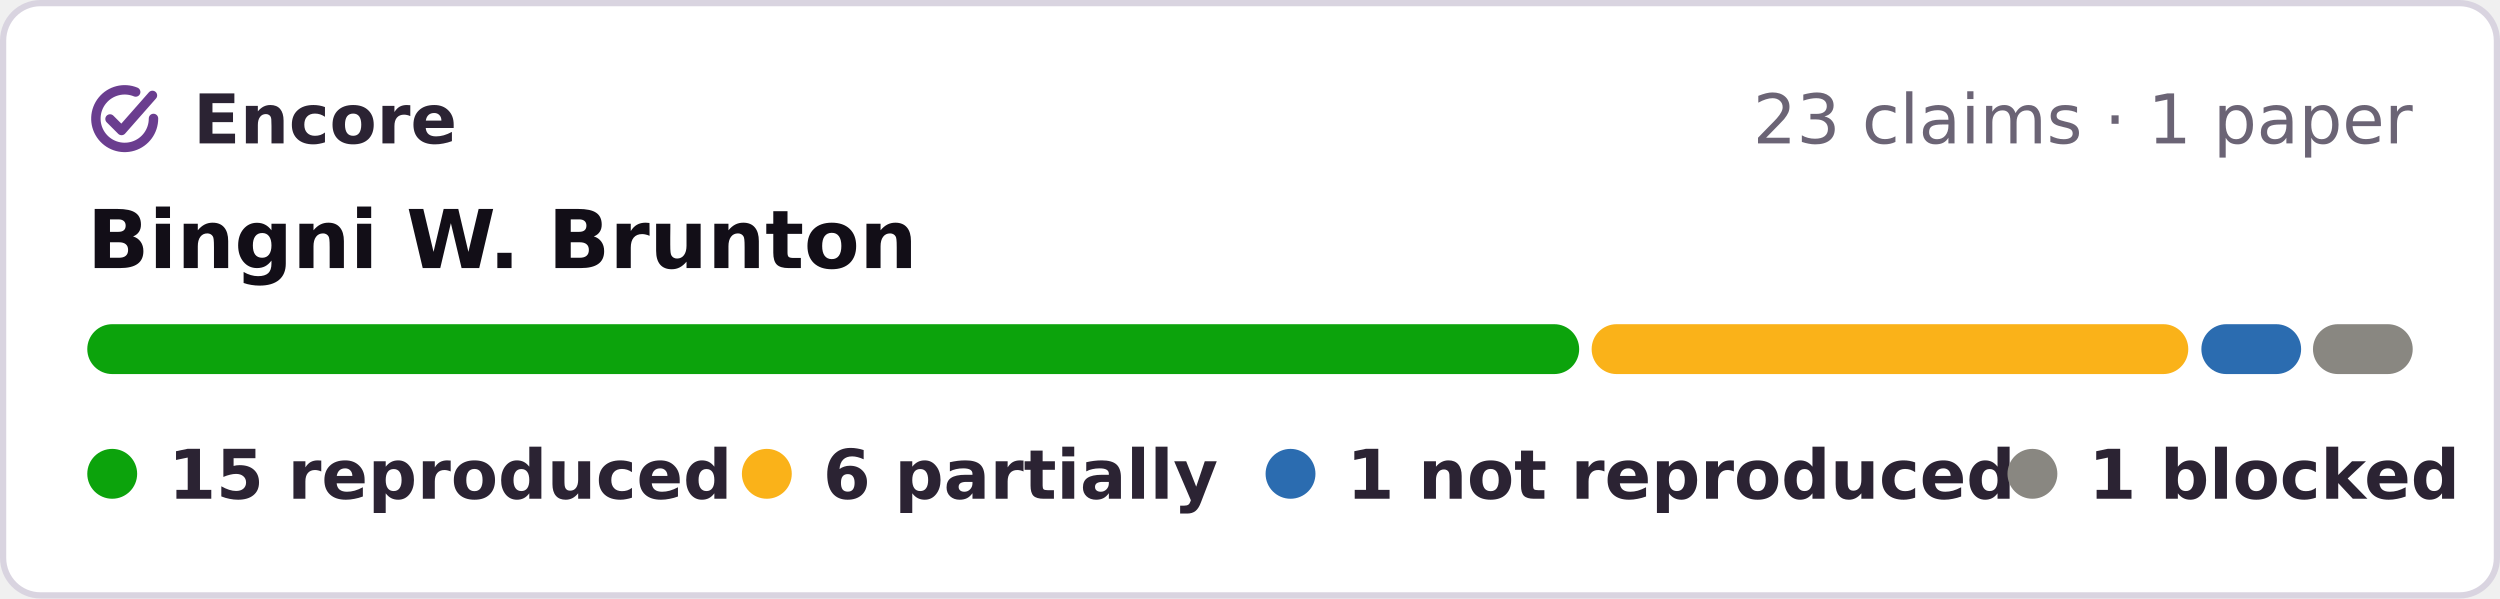
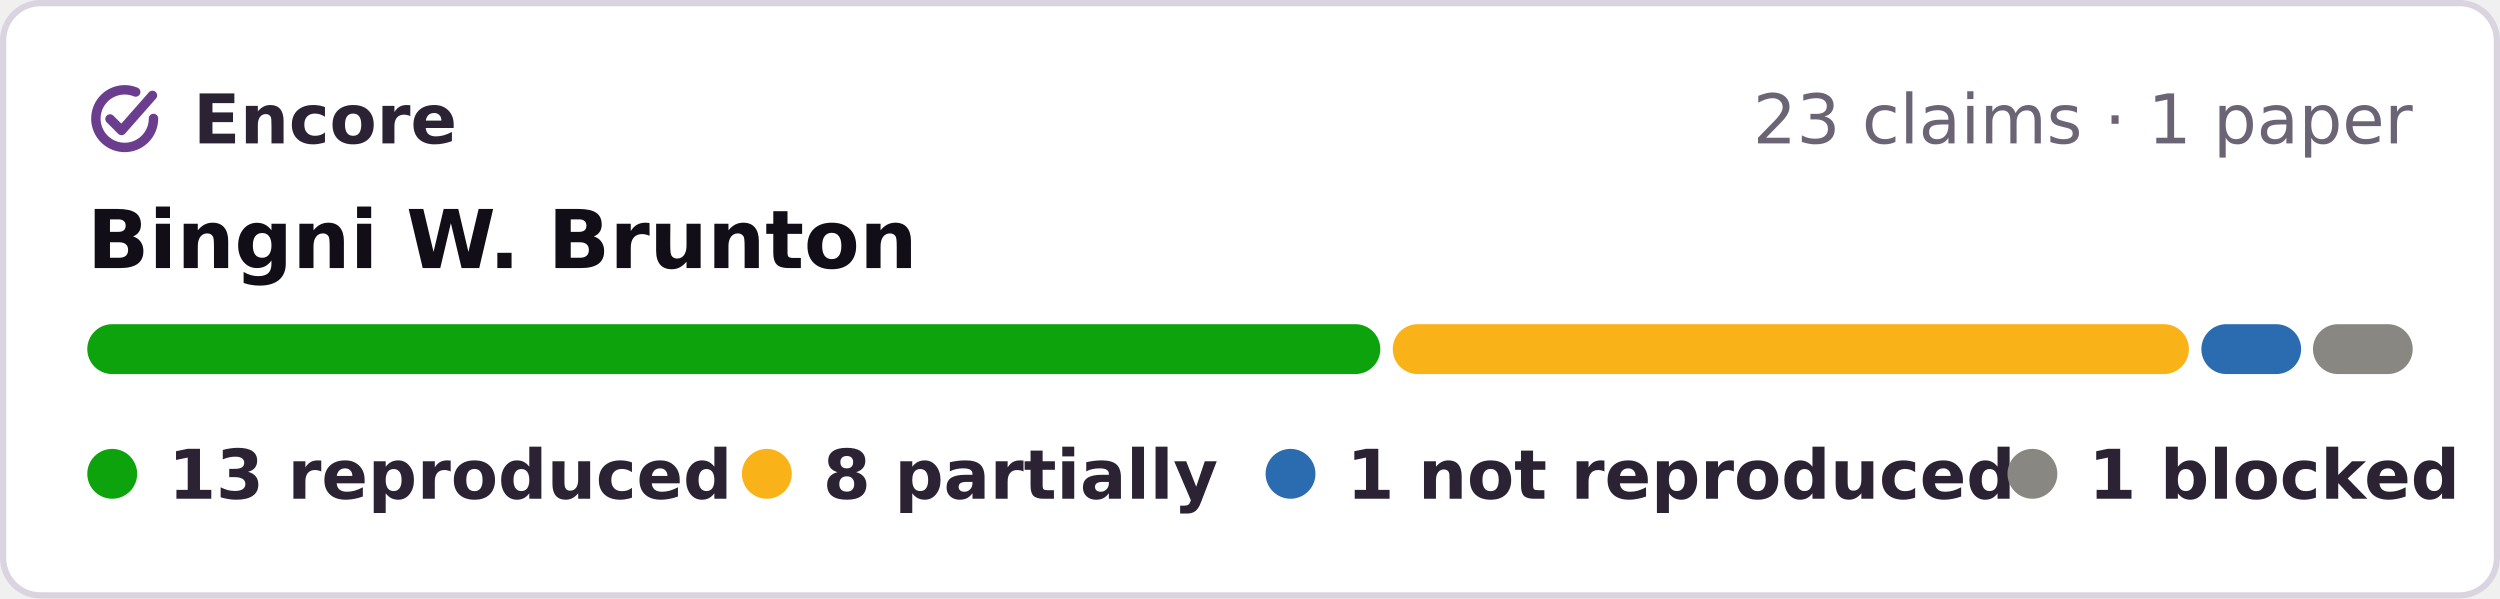
- <svg xmlns="http://www.w3.org/2000/svg" width="401" height="96" viewBox="0 0 401 96" role="img" aria-label="Encore: 15 reproduced, 6 partially reproduced, 1 not reproduced, 1 blocked, of 23 claims in 1 paper of Bingni W. Brunton">
+ <svg xmlns="http://www.w3.org/2000/svg" width="401" height="96" viewBox="0 0 401 96" role="img" aria-label="Encore: 13 reproduced, 8 partially reproduced, 1 not reproduced, 1 blocked, of 23 claims in 1 paper of Bingni W. Brunton">
  <rect x=".5" y=".5" width="400" height="95" rx="6" fill="#fff" stroke="#d9d4e0" />
  <g fill="none" stroke="#6a3d8f" stroke-width="1.6" stroke-linecap="round" stroke-linejoin="round">
    <g transform="translate(13.28 12.28) scale(.42)" stroke-width="3.6">
      <path d="M20.2 5.9A11 11 0 1 0 27 16" />
      <path d="M10.4 16.2l4.4 4.4L26.6 7.2" />
    </g>
  </g>
  <g font-family="Verdana,DejaVu Sans,Geneva,sans-serif" font-size="11">
    <text x="31" y="23" font-weight="bold" fill="#2b2333" textLength="39">Encore</text>
    <text x="387" y="23" text-anchor="end" fill="#6b6475">23 claims · 1 paper</text>
    <text x="14" y="43" font-size="13" font-weight="bold" fill="#120e17">Bingni W. Brunton</text>
-     <rect x="14.0" y="52" width="239.3" height="8" rx="4" fill="#0ca30c" />
-     <rect x="255.3" y="52" width="95.7" height="8" rx="4" fill="#fab219" />
+     <rect x="14.0" y="52" width="207.4" height="8" rx="4" fill="#0ca30c" />
+     <rect x="223.4" y="52" width="127.7" height="8" rx="4" fill="#fab219" />
    <rect x="353.1" y="52" width="16.0" height="8" rx="4" fill="#2b6cb0" />
    <rect x="371.0" y="52" width="16.0" height="8" rx="4" fill="#898781" />
    <g font-weight="bold" fill="#2b2333">
      <circle cx="18" cy="76" r="4" fill="#0ca30c" />
-       <text x="27" y="80" textLength="78">15 reproduced</text>
+       <text x="27" y="80" textLength="78">13 reproduced</text>
      <circle cx="123" cy="76" r="4" fill="#fab219" />
-       <text x="132" y="80" textLength="57">6 partially</text>
+       <text x="132" y="80" textLength="57">8 partially</text>
      <circle cx="207" cy="76" r="4" fill="#2b6cb0" />
      <text x="216" y="80" textLength="93">1 not reproduced</text>
      <circle cx="326" cy="76" r="4" fill="#898781" />
      <text x="335" y="80" textLength="52">1 blocked</text>
    </g>
  </g>
</svg>
